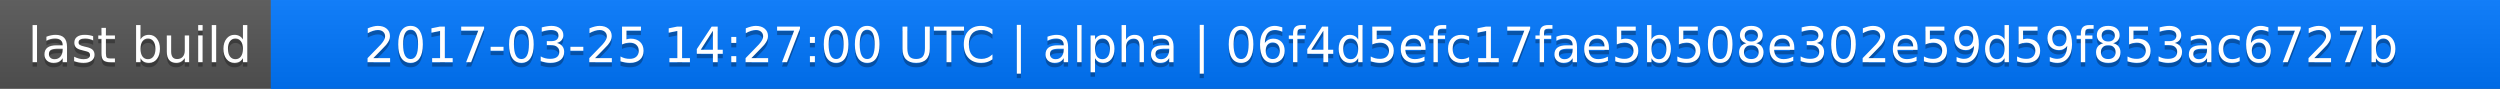
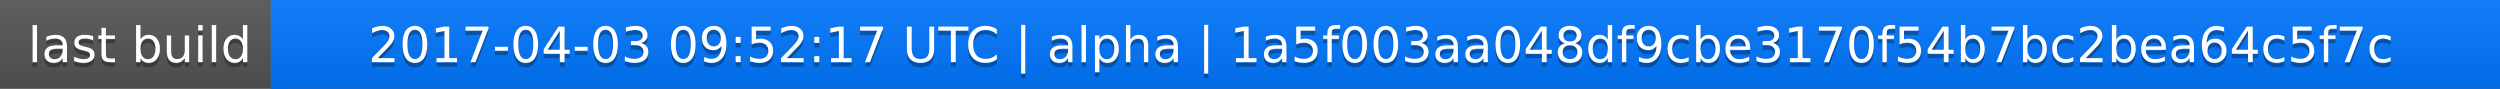
<svg xmlns="http://www.w3.org/2000/svg" width="563" height="20">
  <linearGradient id="a" x2="0" y2="100%">
    <stop offset="0" stop-color="#bbb" stop-opacity=".1" />
    <stop offset="1" stop-opacity=".1" />
  </linearGradient>
  <rect rx="0" width="563" height="20" fill="#555" />
  <rect rx="0" x="61" width="502" height="20" fill="#07f" />
  <path fill="#07f" d="M61 0h4v20h-4z" />
  <rect rx="0" width="563" height="20" fill="url(#a)" />
  <g fill="#fff" text-anchor="middle" font-family="DejaVu Sans,Verdana,Geneva,sans-serif" font-size="11">
    <text x="31.5" y="15" fill="#010101" fill-opacity=".3">last build</text>
    <text x="31.5" y="14">last build</text>
-     <text x="311" y="15" fill="#010101" fill-opacity=".3">2017-03-25 14:27:00 UTC | alpha | 06f4d5efc17fae5b508e302e59d59f853ac6727b</text>
-     <text x="311" y="14">2017-03-25 14:27:00 UTC | alpha | 06f4d5efc17fae5b508e302e59d59f853ac6727b</text>
+     <text x="311" y="15" fill="#010101" fill-opacity=".3">2017-04-03 09:52:17 UTC | alpha | 1a5f003aa048df9cbe3170f54b7bc2bea64c5f7c</text>
+     <text x="311" y="14">2017-04-03 09:52:17 UTC | alpha | 1a5f003aa048df9cbe3170f54b7bc2bea64c5f7c</text>
  </g>
</svg>
